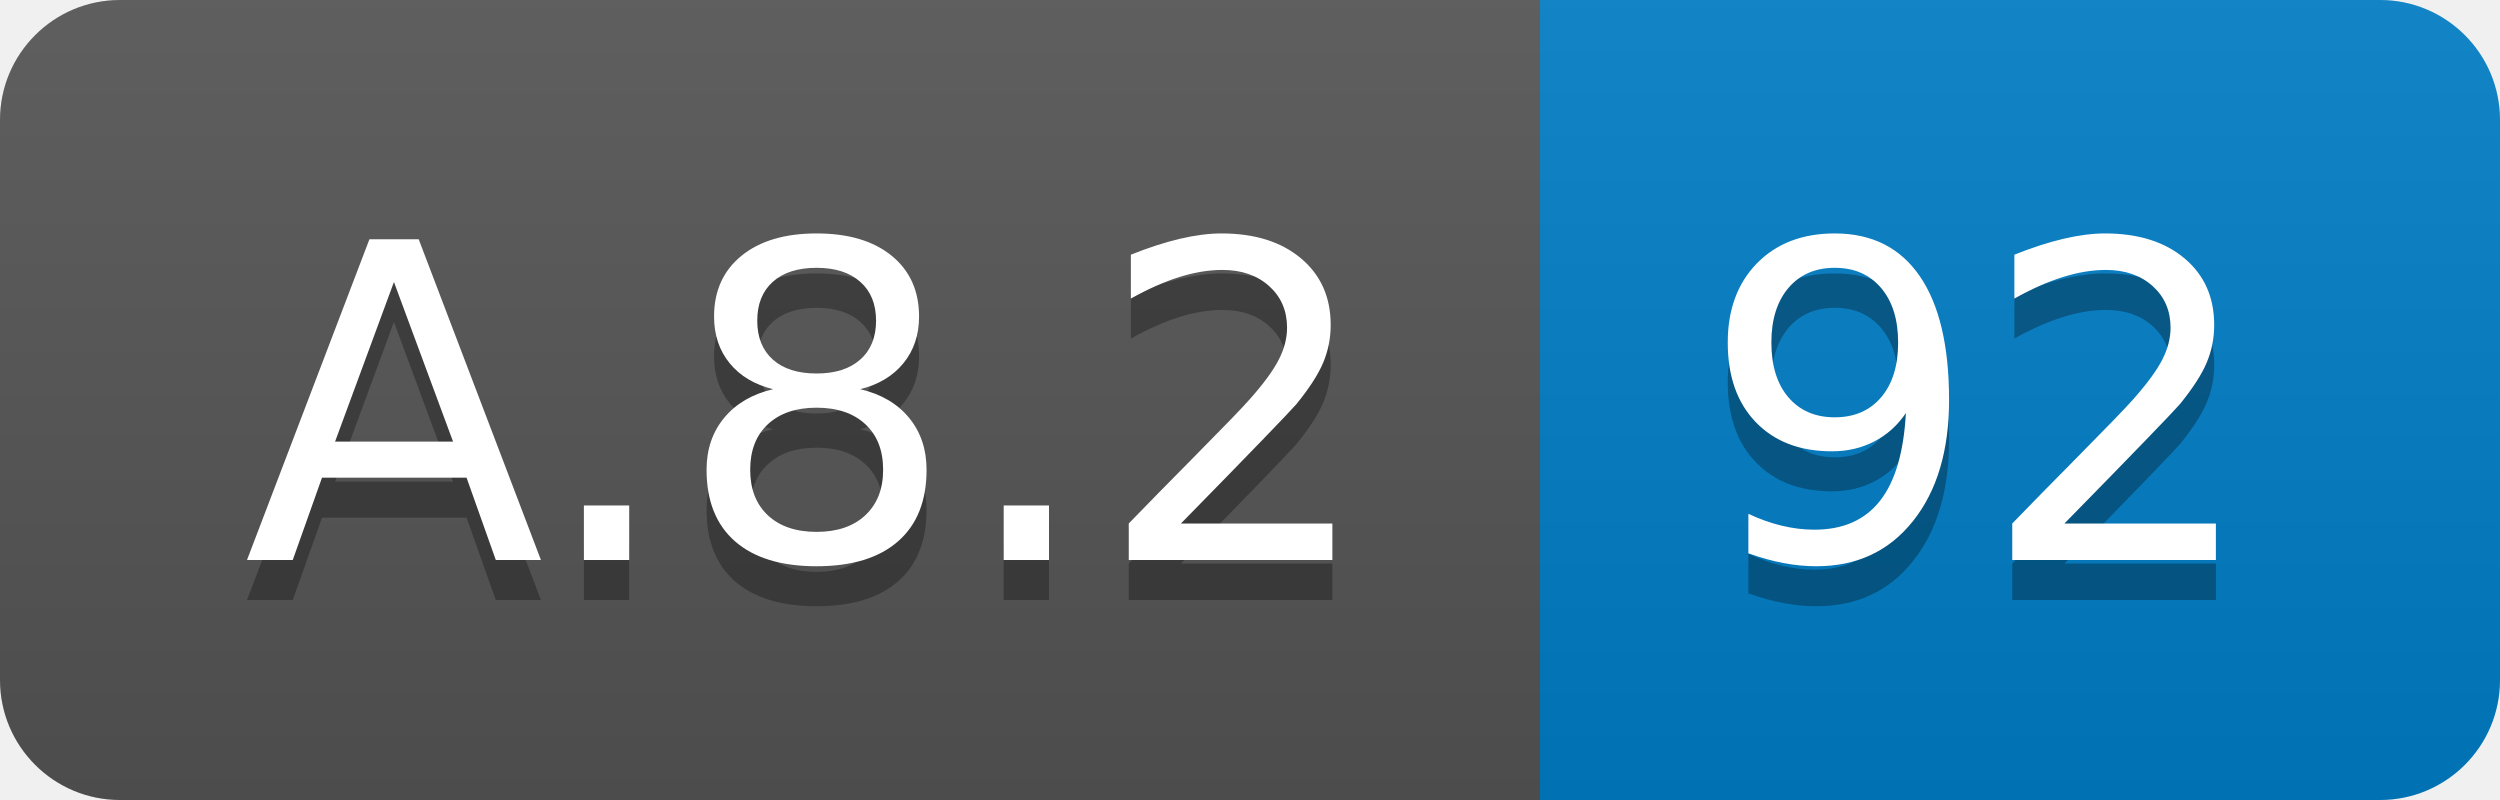
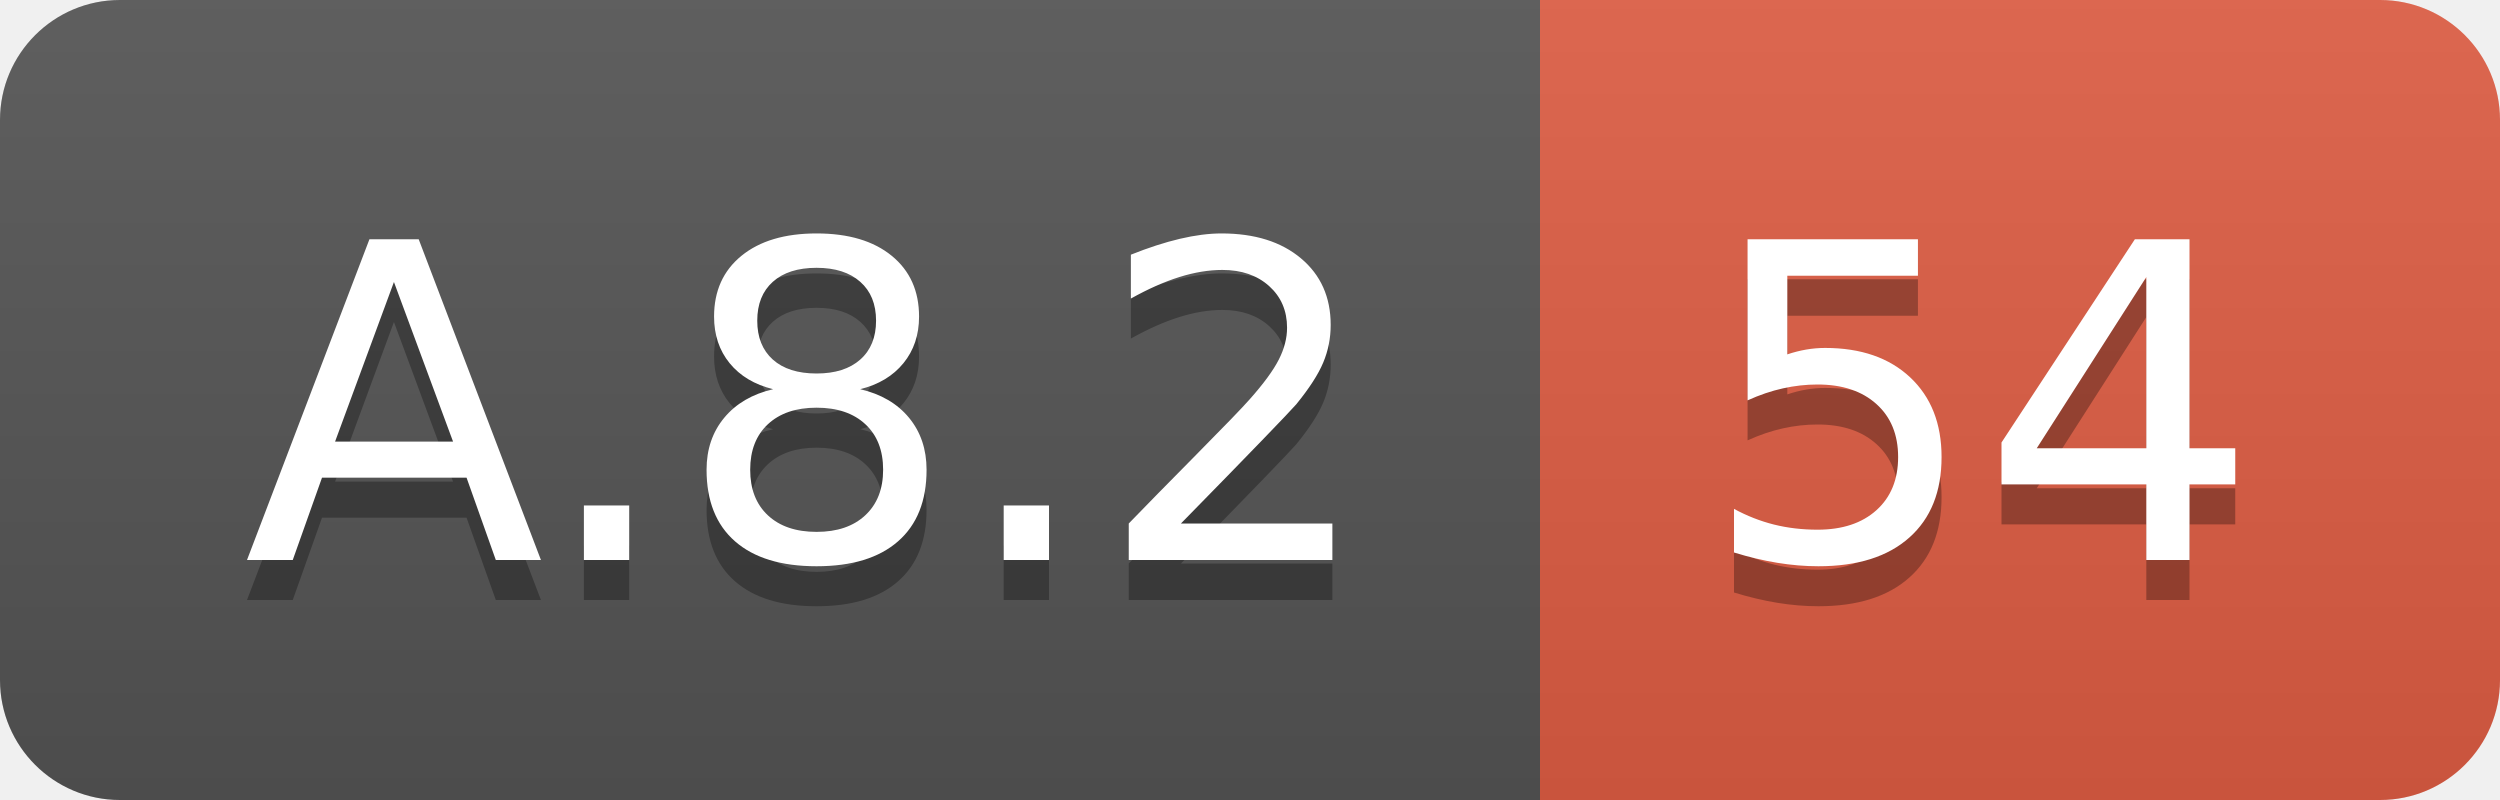
<svg xmlns="http://www.w3.org/2000/svg" width="62.5" height="20">
  <linearGradient id="smooth" x2="0" y2="100%">
    <stop offset="0" stop-color="#bbb" stop-opacity=".1" />
    <stop offset="1" stop-opacity=".1" />
  </linearGradient>
  <clipPath id="round">
    <rect width="62.5" height="20" rx="3" fill="#fff" />
  </clipPath>
  <g clip-path="url(#round)">
    <rect width="38.5" height="20" fill="#555" />
-     <rect x="38.5" width="24.0" height="20" fill="#007ec6" />
+     <rect x="38.5" width="24.0" height="20" fill="#e05d44" />
    <rect width="62.5" height="20" fill="url(#smooth)" />
  </g>
  <g fill="#fff" text-anchor="middle" font-family="DejaVu Sans,Verdana,Geneva,sans-serif" font-size="110">
    <text x="202.5" y="150" fill="#010101" fill-opacity=".3" transform="scale(0.1)" textLength="285.0" lengthAdjust="spacing">A.8.2</text>
    <text x="202.5" y="140" transform="scale(0.1)" textLength="285.0" lengthAdjust="spacing">A.8.2</text>
-     <text x="495.0" y="150" fill="#010101" fill-opacity=".3" transform="scale(0.1)" textLength="140.0" lengthAdjust="spacing">92</text>
-     <text x="495.0" y="140" transform="scale(0.1)" textLength="140.0" lengthAdjust="spacing">92</text>
+     <text x="495.0" y="150" fill="#010101" fill-opacity=".3" transform="scale(0.1)" textLength="140.0" lengthAdjust="spacing">54</text>
+     <text x="495.0" y="140" transform="scale(0.1)" textLength="140.0" lengthAdjust="spacing">54</text>
  </g>
</svg>
